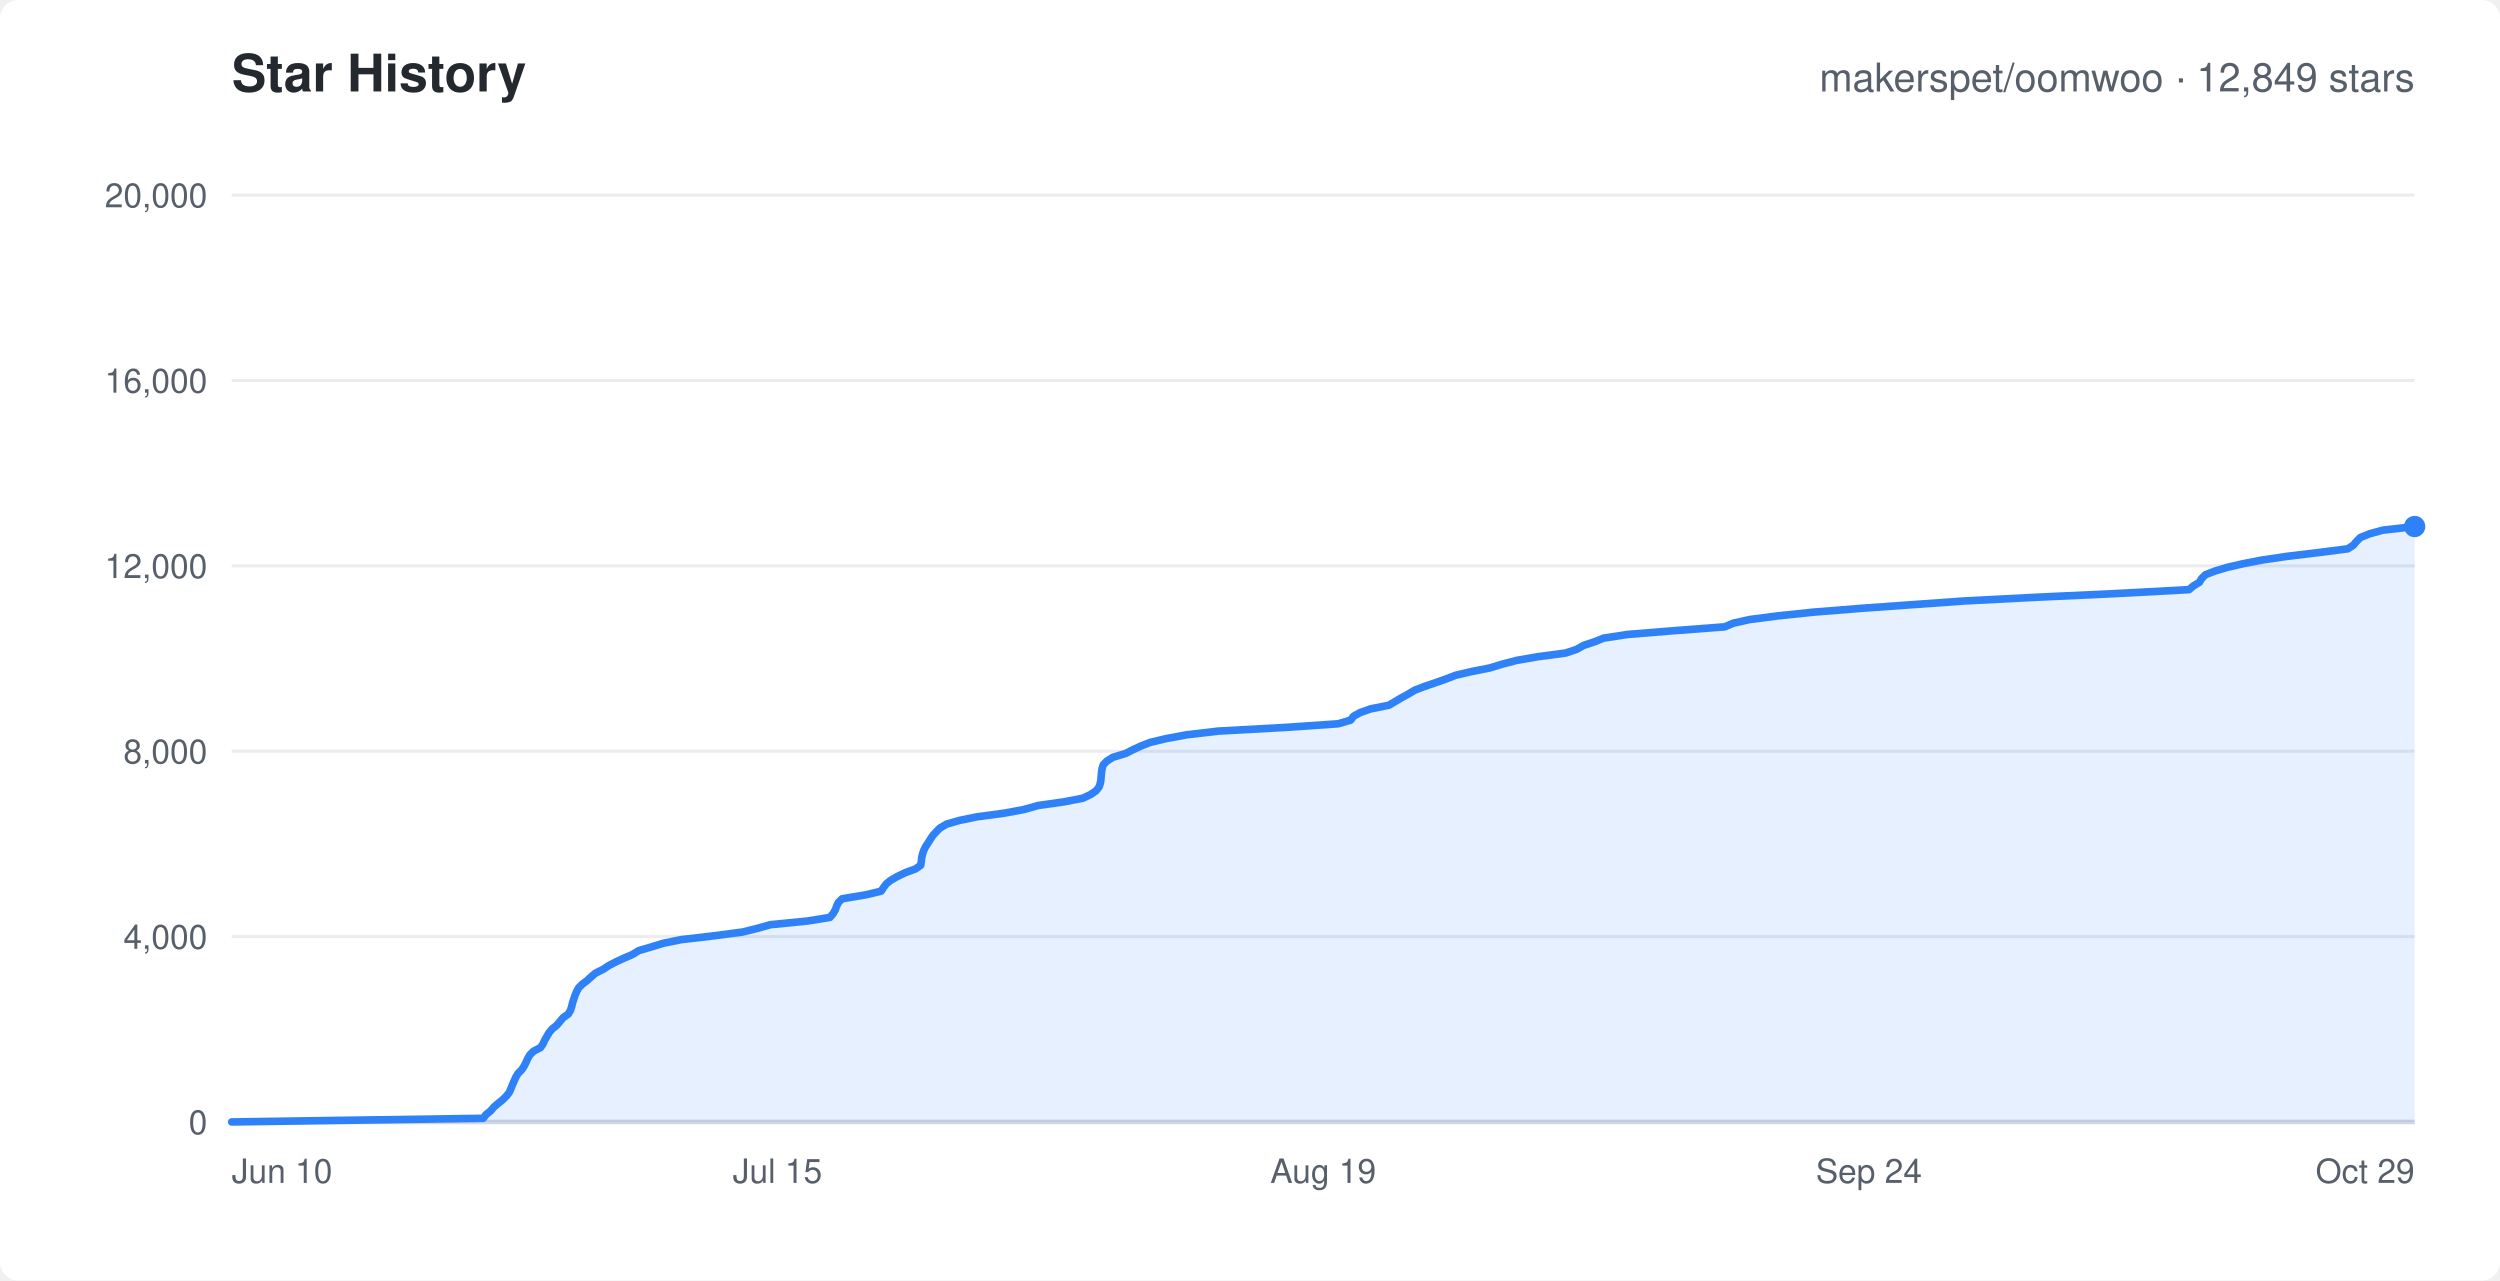
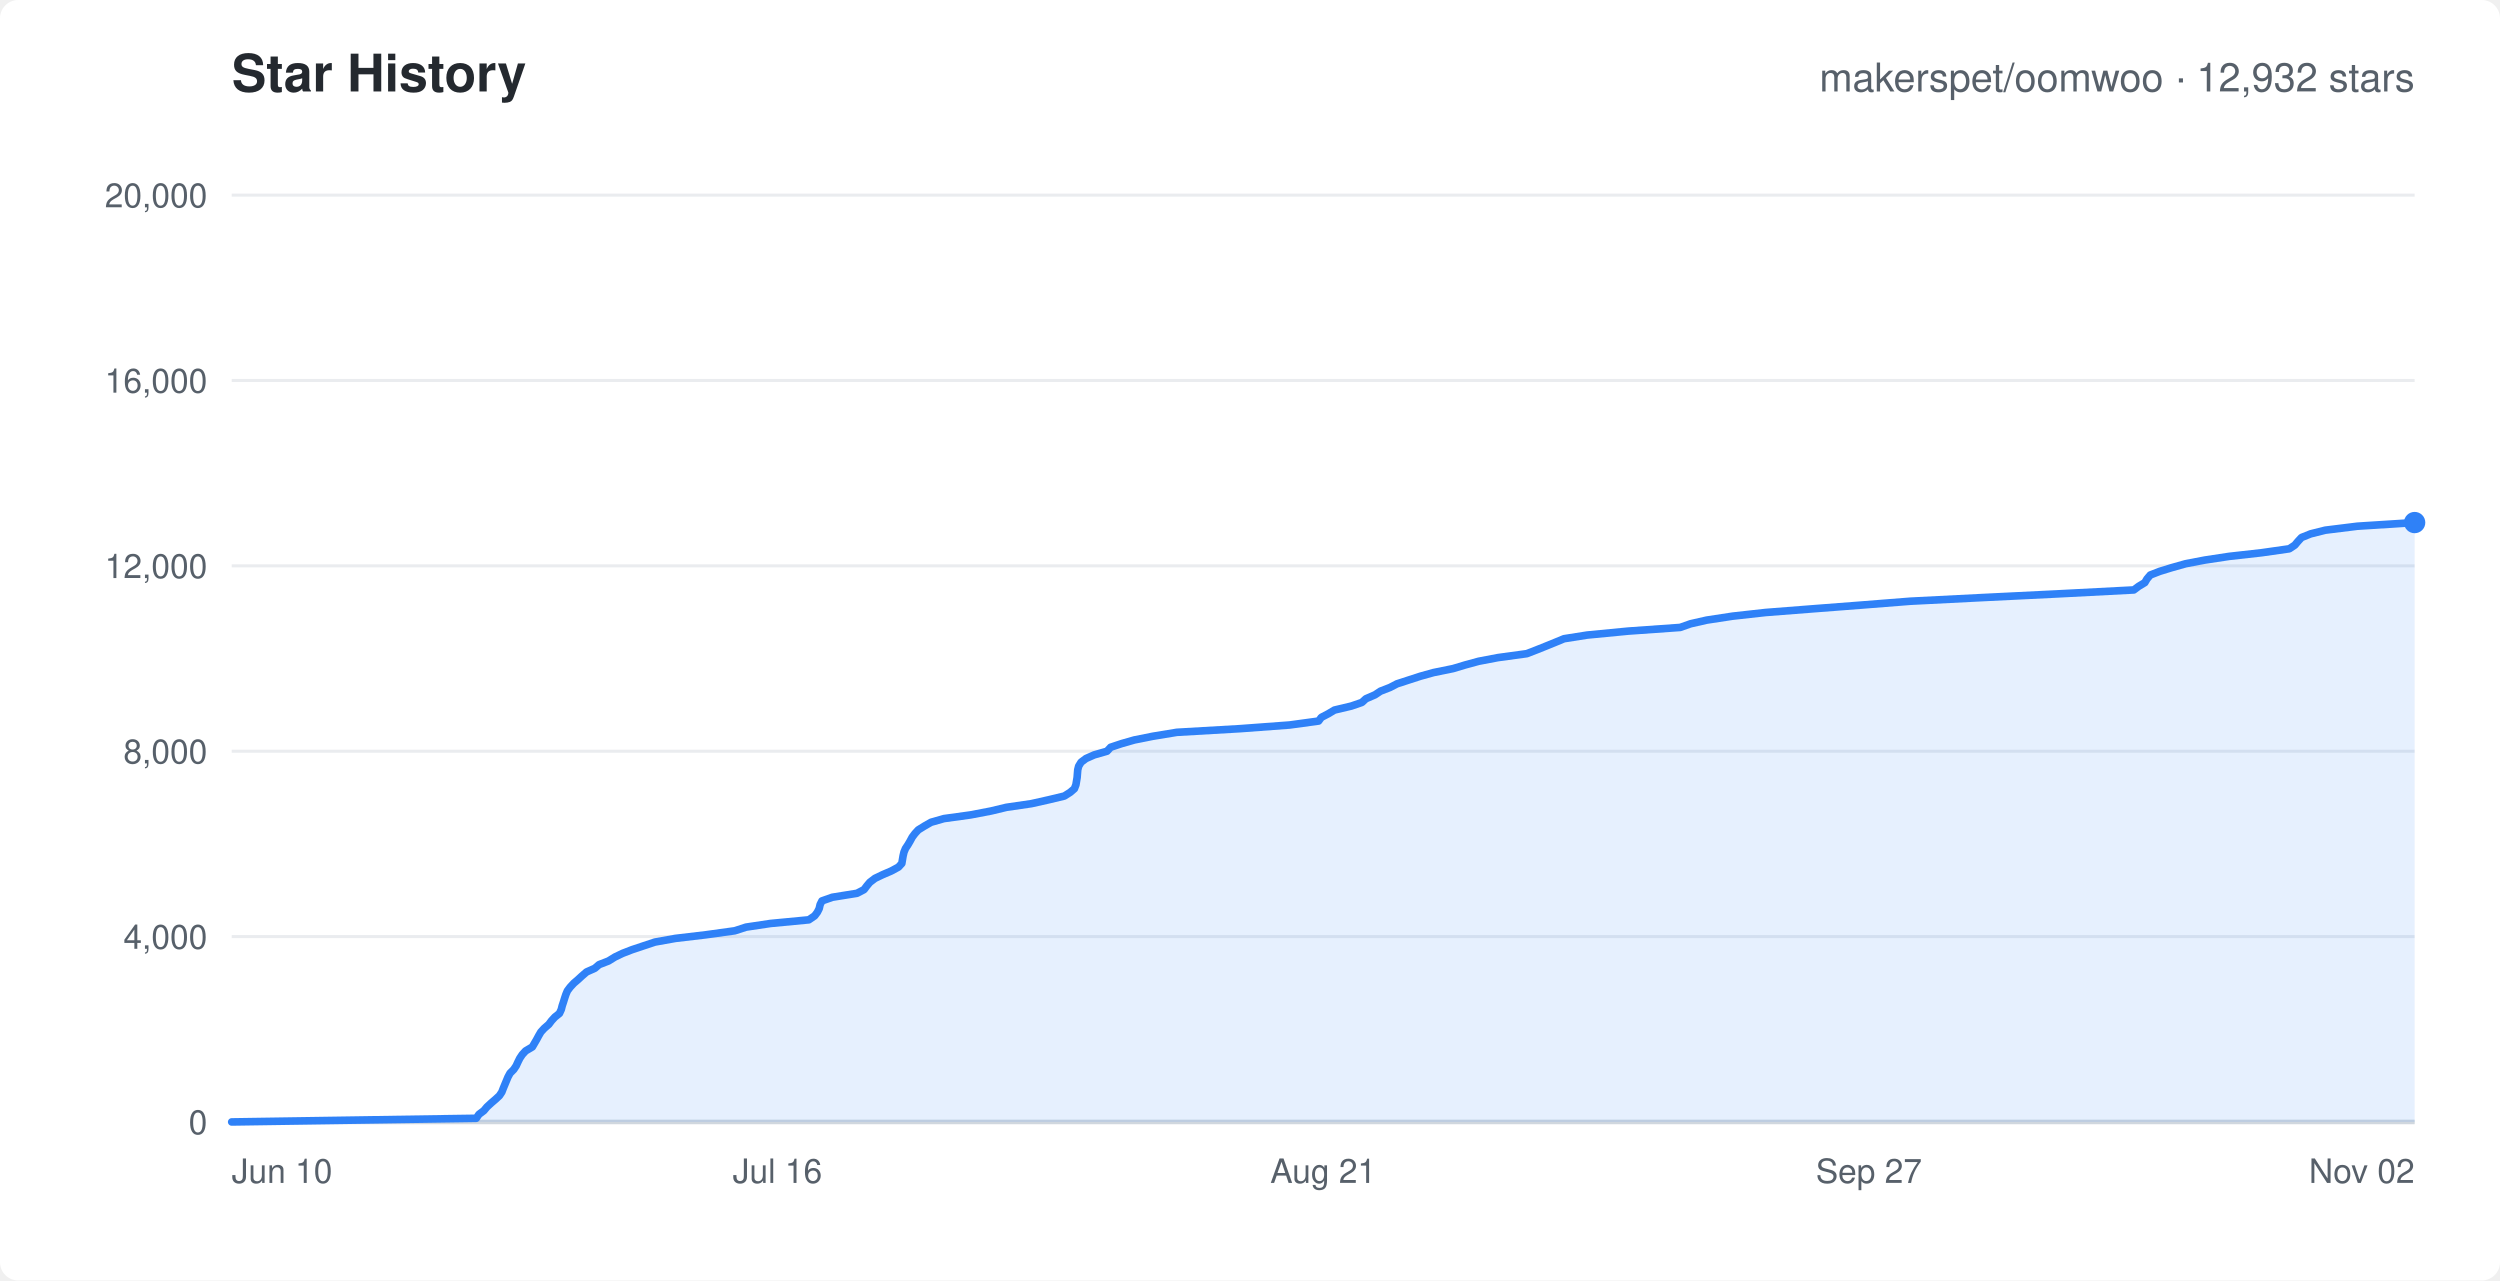
<svg xmlns="http://www.w3.org/2000/svg" width="820" height="420" viewBox="0 0 820 420" font-family="-apple-system,Segoe UI,Helvetica,Arial,sans-serif">
  <rect width="820" height="420" rx="6" fill="#ffffff" />
  <text x="76" y="30" fill="#24292f" font-size="17" font-weight="600">Star History</text>
-   <text x="792" y="30" text-anchor="end" fill="#57606a" font-size="13">makerspet/oomwoo · 12,849 stars</text>
+   <text x="792" y="30" text-anchor="end" fill="#57606a" font-size="13">makerspet/oomwoo · 12,932 stars</text>
  <line x1="76" y1="368.0" x2="792" y2="368.0" stroke="#eaecef" stroke-width="1" />
  <text x="68" y="372.0" text-anchor="end" fill="#57606a" font-size="11">0</text>
  <line x1="76" y1="307.2" x2="792" y2="307.2" stroke="#eaecef" stroke-width="1" />
  <text x="68" y="311.2" text-anchor="end" fill="#57606a" font-size="11">4,000</text>
  <line x1="76" y1="246.4" x2="792" y2="246.4" stroke="#eaecef" stroke-width="1" />
  <text x="68" y="250.4" text-anchor="end" fill="#57606a" font-size="11">8,000</text>
  <line x1="76" y1="185.6" x2="792" y2="185.6" stroke="#eaecef" stroke-width="1" />
  <text x="68" y="189.6" text-anchor="end" fill="#57606a" font-size="11">12,000</text>
  <line x1="76" y1="124.8" x2="792" y2="124.8" stroke="#eaecef" stroke-width="1" />
  <text x="68" y="128.8" text-anchor="end" fill="#57606a" font-size="11">16,000</text>
  <line x1="76" y1="64.0" x2="792" y2="64.0" stroke="#eaecef" stroke-width="1" />
  <text x="68" y="68.0" text-anchor="end" fill="#57606a" font-size="11">20,000</text>
  <text x="76.0" y="388" text-anchor="start" fill="#57606a" font-size="11">Jun 10</text>
-   <text x="255.0" y="388" text-anchor="middle" fill="#57606a" font-size="11">Jul 15</text>
-   <text x="434.0" y="388" text-anchor="middle" fill="#57606a" font-size="11">Aug 19</text>
-   <text x="613.0" y="388" text-anchor="middle" fill="#57606a" font-size="11">Sep 24</text>
-   <text x="792.0" y="388" text-anchor="end" fill="#57606a" font-size="11">Oct 29</text>
+   <text x="255.0" y="388" text-anchor="middle" fill="#57606a" font-size="11">Jul 16</text>
+   <text x="434.0" y="388" text-anchor="middle" fill="#57606a" font-size="11">Aug 21</text>
+   <text x="613.0" y="388" text-anchor="middle" fill="#57606a" font-size="11">Sep 27</text>
+   <text x="792.0" y="388" text-anchor="end" fill="#57606a" font-size="11">Nov 02</text>
  <line x1="76" y1="368" x2="792" y2="368" stroke="#d0d7de" stroke-width="1.5" />
-   <polygon points="76.0,368.0 76.0,368.0 158.5,366.8 159.4,365.6 161.0,364.3 162.0,363.1 163.4,361.9 164.9,360.7 166.2,359.4 167.1,358.2 167.6,357.0 168.1,355.8 168.6,354.6 169.2,353.3 169.9,352.1 171.1,350.9 171.9,349.7 172.5,348.5 173.1,347.2 173.8,346.0 175.0,344.8 177.3,343.6 178.1,342.4 178.7,341.1 179.4,339.9 180.1,338.7 181.1,337.5 182.6,336.3 183.7,335.0 184.7,333.8 186.4,332.6 187.1,331.4 187.5,330.2 187.8,328.9 188.2,327.7 188.6,326.5 189.1,325.3 189.8,324.0 191.0,322.8 192.6,321.6 193.9,320.4 195.3,319.2 197.9,317.9 199.7,316.7 202.0,315.5 204.6,314.3 207.4,313.1 209.5,311.8 213.6,310.6 217.5,309.4 223.4,308.2 233.7,307.0 243.6,305.7 248.4,304.5 252.7,303.3 264.8,302.1 272.2,300.9 273.3,299.6 274.0,298.4 274.4,297.2 275.0,296.0 276.2,294.8 284.0,293.5 289.0,292.3 289.8,291.1 290.7,289.9 292.2,288.7 294.5,287.4 297.0,286.2 300.3,285.0 302.0,283.8 302.2,282.5 302.3,281.3 302.6,280.1 303.0,278.9 303.6,277.7 304.4,276.5 305.2,275.2 306.0,274.0 307.1,272.8 308.3,271.6 310.5,270.3 314.7,269.1 320.5,267.9 329.5,266.7 335.9,265.5 340.5,264.2 349.0,263.0 355.2,261.8 357.7,260.6 359.5,259.4 360.5,258.1 360.9,256.9 361.1,255.7 361.2,254.5 361.3,253.3 361.5,252.0 361.9,250.8 363.1,249.6 365.0,248.4 369.3,247.1 371.6,245.9 374.2,244.7 377.3,243.5 382.3,242.3 389.3,241.0 399.6,239.8 421.5,238.6 438.9,237.4 443.0,236.2 444.0,234.9 446.2,233.7 449.6,232.5 455.6,231.3 457.6,230.1 459.8,228.8 462.0,227.6 464.0,226.4 467.1,225.2 470.9,223.9 474.3,222.7 477.4,221.5 482.5,220.3 488.6,219.1 492.5,217.9 497.5,216.6 504.4,215.4 513.5,214.2 517.1,213.0 519.4,211.7 523.0,210.5 526.0,209.3 533.8,208.1 548.6,206.9 565.7,205.6 568.5,204.4 573.9,203.2 583.2,202.0 594.6,200.8 610.9,199.5 627.7,198.3 644.5,197.1 667.9,195.9 693.8,194.7 718.0,193.4 719.4,192.2 721.4,191.0 722.1,189.8 723.4,188.5 726.5,187.3 730.5,186.1 735.7,184.9 741.9,183.7 750.0,182.5 760.8,181.2 770.1,180.0 771.9,178.8 772.9,177.6 774.2,176.3 777.2,175.1 781.5,173.9 792.0,172.7 792.0,368.0" fill="rgba(47,129,247,0.12)" stroke="none" />
-   <polyline points="76.0,368.0 158.5,366.8 159.4,365.6 161.0,364.3 162.0,363.1 163.4,361.9 164.9,360.7 166.2,359.4 167.1,358.2 167.6,357.0 168.1,355.8 168.6,354.6 169.2,353.3 169.9,352.1 171.1,350.9 171.9,349.7 172.5,348.5 173.1,347.2 173.8,346.0 175.0,344.8 177.3,343.6 178.1,342.4 178.7,341.1 179.4,339.9 180.1,338.7 181.1,337.5 182.6,336.3 183.7,335.0 184.7,333.8 186.4,332.6 187.1,331.4 187.5,330.2 187.8,328.9 188.2,327.7 188.6,326.5 189.1,325.3 189.8,324.0 191.0,322.8 192.6,321.6 193.9,320.4 195.3,319.2 197.9,317.9 199.7,316.7 202.0,315.5 204.6,314.3 207.4,313.1 209.5,311.8 213.6,310.6 217.5,309.4 223.4,308.2 233.7,307.0 243.6,305.7 248.4,304.5 252.7,303.3 264.8,302.1 272.2,300.9 273.3,299.6 274.0,298.4 274.4,297.2 275.0,296.0 276.2,294.8 284.0,293.5 289.0,292.3 289.8,291.1 290.7,289.9 292.2,288.7 294.5,287.4 297.0,286.2 300.3,285.0 302.0,283.8 302.2,282.5 302.3,281.3 302.6,280.1 303.0,278.9 303.6,277.7 304.4,276.5 305.2,275.2 306.0,274.0 307.1,272.8 308.3,271.6 310.5,270.3 314.7,269.1 320.5,267.9 329.5,266.7 335.9,265.5 340.5,264.2 349.0,263.0 355.2,261.8 357.7,260.6 359.5,259.4 360.5,258.1 360.9,256.9 361.1,255.7 361.2,254.5 361.3,253.3 361.5,252.0 361.9,250.8 363.1,249.6 365.0,248.4 369.3,247.1 371.6,245.9 374.2,244.7 377.3,243.5 382.3,242.3 389.3,241.0 399.6,239.8 421.5,238.6 438.9,237.4 443.0,236.2 444.0,234.9 446.2,233.7 449.6,232.5 455.6,231.3 457.6,230.1 459.8,228.8 462.0,227.6 464.0,226.4 467.1,225.2 470.9,223.9 474.3,222.7 477.4,221.5 482.5,220.3 488.6,219.1 492.5,217.9 497.5,216.6 504.4,215.4 513.5,214.2 517.1,213.0 519.4,211.7 523.0,210.5 526.0,209.3 533.8,208.1 548.6,206.9 565.7,205.6 568.5,204.4 573.9,203.2 583.2,202.0 594.6,200.8 610.9,199.5 627.7,198.3 644.5,197.1 667.9,195.9 693.8,194.7 718.0,193.4 719.4,192.2 721.4,191.0 722.1,189.8 723.4,188.5 726.5,187.3 730.5,186.1 735.7,184.9 741.9,183.7 750.0,182.5 760.8,181.2 770.1,180.0 771.9,178.8 772.9,177.6 774.2,176.3 777.2,175.1 781.5,173.9 792.0,172.7" fill="none" stroke="#2f81f7" stroke-width="2.5" stroke-linejoin="round" stroke-linecap="round" />
-   <circle cx="792.0" cy="172.7" r="3.5" fill="#2f81f7" />
+   <polygon points="76.0,368.0 76.0,368.0 156.2,366.8 157.1,365.5 158.7,364.3 159.7,363.1 161.1,361.8 162.5,360.6 163.8,359.4 164.6,358.2 165.1,356.9 165.6,355.7 166.1,354.5 166.6,353.3 167.3,352.0 168.5,350.8 169.3,349.6 169.9,348.3 170.5,347.1 171.3,345.9 172.4,344.7 174.6,343.4 175.3,342.2 176.0,341.0 176.7,339.7 177.4,338.5 178.5,337.3 180.0,336.0 180.9,334.8 182.0,333.6 183.5,332.4 184.1,331.1 184.4,329.9 184.8,328.7 185.2,327.4 185.6,326.2 186.1,325.0 187.0,323.8 188.2,322.5 189.6,321.3 190.9,320.1 192.4,318.8 195.1,317.6 196.5,316.4 199.6,315.2 201.7,313.9 204.2,312.7 207.3,311.5 210.9,310.3 214.8,309.0 221.5,307.8 231.6,306.6 241.0,305.3 244.7,304.1 252.7,302.9 265.3,301.7 267.2,300.4 268.1,299.2 268.7,298.0 269.0,296.7 269.6,295.5 273.0,294.3 281.1,293.0 283.4,291.8 284.3,290.6 285.3,289.4 287.0,288.1 289.5,286.9 292.3,285.7 294.7,284.4 295.8,283.2 296.0,282.0 296.2,280.8 296.5,279.5 297.0,278.3 297.8,277.1 298.5,275.9 299.2,274.6 300.1,273.4 301.2,272.2 303.3,270.9 305.4,269.7 309.6,268.5 318.3,267.3 325.1,266.0 330.1,264.8 338.3,263.6 344.1,262.3 349.1,261.1 351.0,259.9 352.4,258.7 352.9,257.4 353.1,256.2 353.3,255.0 353.4,253.7 353.5,252.5 353.8,251.3 354.6,250.0 356.2,248.8 358.9,247.6 363.1,246.4 364.3,245.1 367.9,243.9 372.1,242.7 378.1,241.5 386.0,240.2 406.8,239.0 423.0,237.8 432.5,236.5 433.4,235.3 435.7,234.1 437.7,232.9 443.2,231.6 446.7,230.4 448.0,229.2 451.0,227.9 452.8,226.7 455.9,225.5 458.2,224.3 462.2,223.0 465.9,221.8 470.2,220.6 476.6,219.3 480.6,218.1 485.0,216.9 491.3,215.7 500.8,214.4 503.9,213.2 506.9,212.0 510.1,210.7 513.0,209.5 520.6,208.3 534.1,207.0 551.1,205.8 554.5,204.6 559.8,203.4 568.3,202.1 579.1,200.9 594.5,199.7 610.1,198.5 626.6,197.2 650.3,196.0 674.8,194.8 699.9,193.5 701.5,192.3 703.5,191.1 704.2,189.9 705.3,188.6 708.4,187.4 712.3,186.2 716.9,184.9 723.2,183.7 731.1,182.5 741.8,181.3 750.9,180.0 752.7,178.8 753.7,177.6 754.9,176.3 757.9,175.1 762.7,173.9 773.2,172.6 792.0,171.4 792.0,368.0" fill="rgba(47,129,247,0.12)" stroke="none" />
+   <polyline points="76.0,368.0 156.2,366.8 157.1,365.5 158.7,364.3 159.7,363.1 161.1,361.8 162.5,360.6 163.8,359.4 164.6,358.2 165.1,356.9 165.6,355.7 166.1,354.5 166.6,353.3 167.3,352.0 168.5,350.8 169.3,349.6 169.9,348.3 170.5,347.1 171.3,345.9 172.4,344.7 174.6,343.4 175.3,342.2 176.0,341.0 176.7,339.7 177.4,338.5 178.5,337.3 180.0,336.0 180.9,334.8 182.0,333.6 183.5,332.4 184.1,331.1 184.4,329.9 184.8,328.7 185.2,327.4 185.6,326.2 186.1,325.0 187.0,323.8 188.2,322.5 189.6,321.3 190.9,320.1 192.4,318.8 195.1,317.6 196.5,316.4 199.6,315.2 201.7,313.9 204.2,312.7 207.3,311.5 210.9,310.3 214.8,309.0 221.5,307.8 231.6,306.6 241.0,305.3 244.7,304.1 252.7,302.9 265.3,301.7 267.2,300.4 268.1,299.2 268.7,298.0 269.0,296.7 269.6,295.5 273.0,294.3 281.1,293.0 283.4,291.8 284.3,290.6 285.3,289.4 287.0,288.1 289.5,286.9 292.3,285.7 294.7,284.4 295.8,283.2 296.0,282.0 296.2,280.8 296.5,279.5 297.0,278.3 297.8,277.1 298.5,275.9 299.2,274.6 300.1,273.4 301.2,272.2 303.3,270.9 305.4,269.7 309.6,268.5 318.3,267.3 325.1,266.0 330.1,264.8 338.3,263.6 344.1,262.3 349.1,261.1 351.0,259.9 352.4,258.7 352.9,257.4 353.1,256.2 353.3,255.0 353.4,253.7 353.5,252.5 353.8,251.3 354.6,250.0 356.2,248.8 358.9,247.6 363.1,246.4 364.3,245.1 367.9,243.9 372.1,242.7 378.1,241.5 386.0,240.2 406.8,239.0 423.0,237.8 432.5,236.5 433.4,235.3 435.7,234.1 437.7,232.9 443.2,231.6 446.7,230.4 448.0,229.2 451.0,227.9 452.8,226.7 455.9,225.5 458.2,224.3 462.2,223.0 465.9,221.8 470.2,220.6 476.6,219.3 480.6,218.1 485.0,216.9 491.3,215.7 500.8,214.4 503.9,213.2 506.9,212.0 510.1,210.7 513.0,209.5 520.6,208.3 534.1,207.0 551.1,205.8 554.5,204.6 559.8,203.4 568.3,202.1 579.1,200.9 594.5,199.7 610.1,198.5 626.6,197.2 650.3,196.0 674.8,194.8 699.9,193.5 701.5,192.3 703.5,191.1 704.2,189.9 705.3,188.6 708.4,187.4 712.3,186.2 716.9,184.9 723.2,183.7 731.1,182.5 741.8,181.3 750.9,180.0 752.7,178.8 753.7,177.6 754.9,176.3 757.9,175.1 762.7,173.9 773.2,172.6 792.0,171.4" fill="none" stroke="#2f81f7" stroke-width="2.5" stroke-linejoin="round" stroke-linecap="round" />
+   <circle cx="792.0" cy="171.4" r="3.5" fill="#2f81f7" />
</svg>
